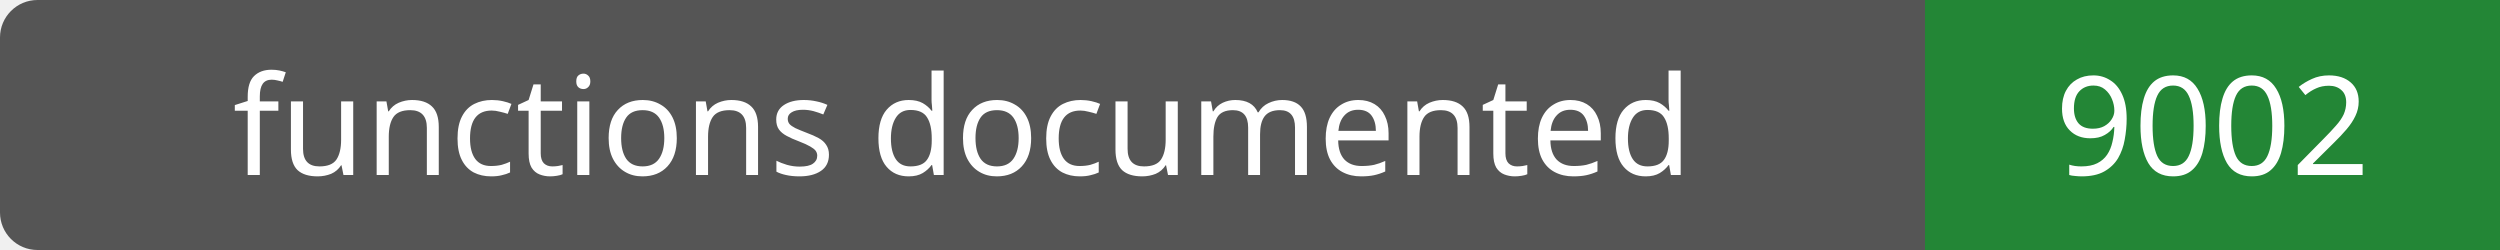
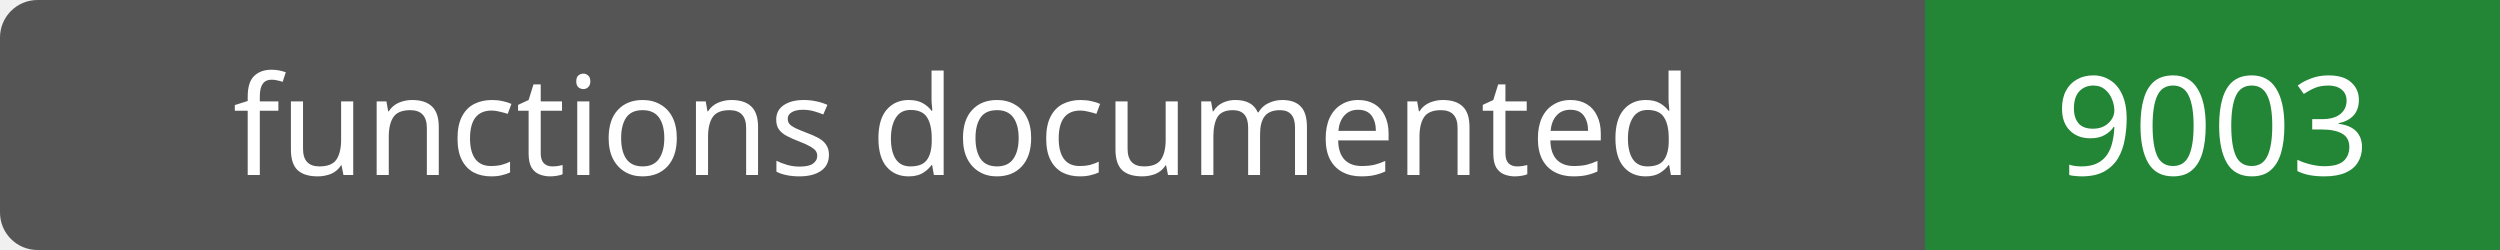
- <svg xmlns="http://www.w3.org/2000/svg" width="200" height="20" role="img" aria-label="functions documented: 9002">
+ <svg xmlns="http://www.w3.org/2000/svg" width="200" height="20" role="img" aria-label="functions documented: 9003">
  <rect width="200" height="20" rx="3" fill="#555" />
  <path fill="#238636" d="M154 0h46v20H154z" />
  <g fill="#fff" text-anchor="middle" font-family="Verdana,sans-serif" font-size="11">
    <text x="77.0" y="14">functions documented</text>
-     <text x="177.0" y="14">9002</text>
+     <text x="177.0" y="14">9003</text>
  </g>
</svg>
